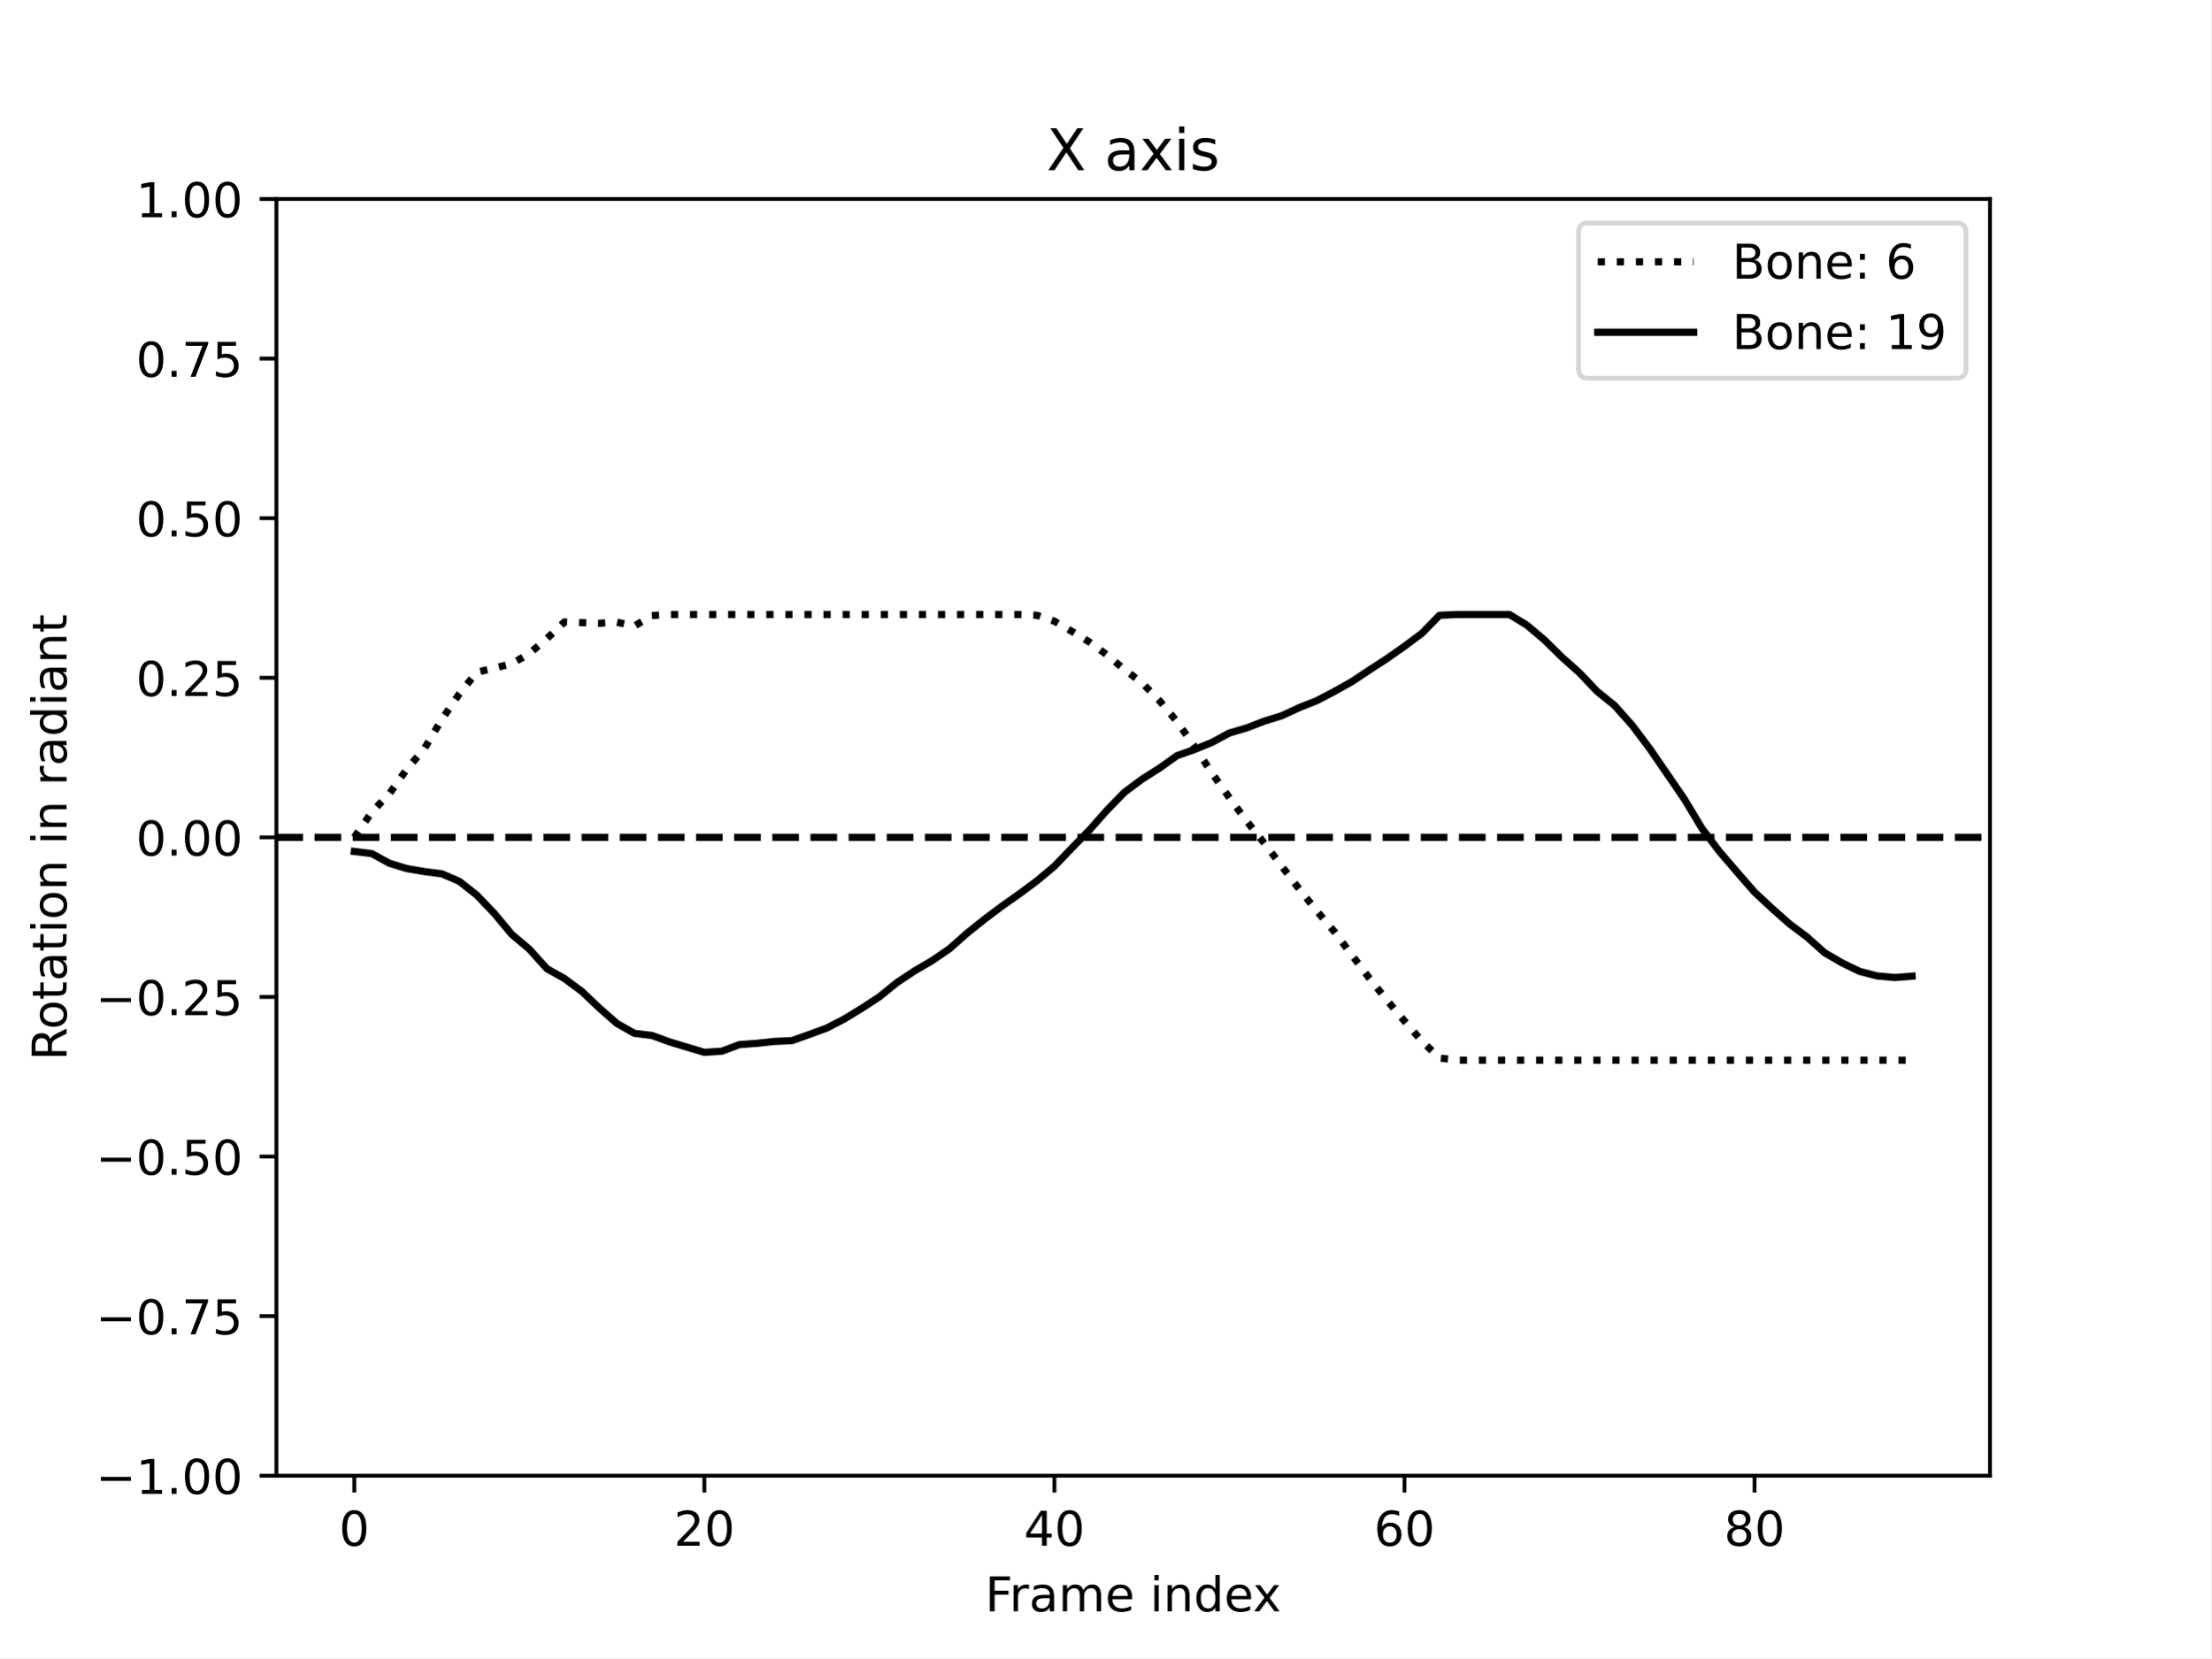
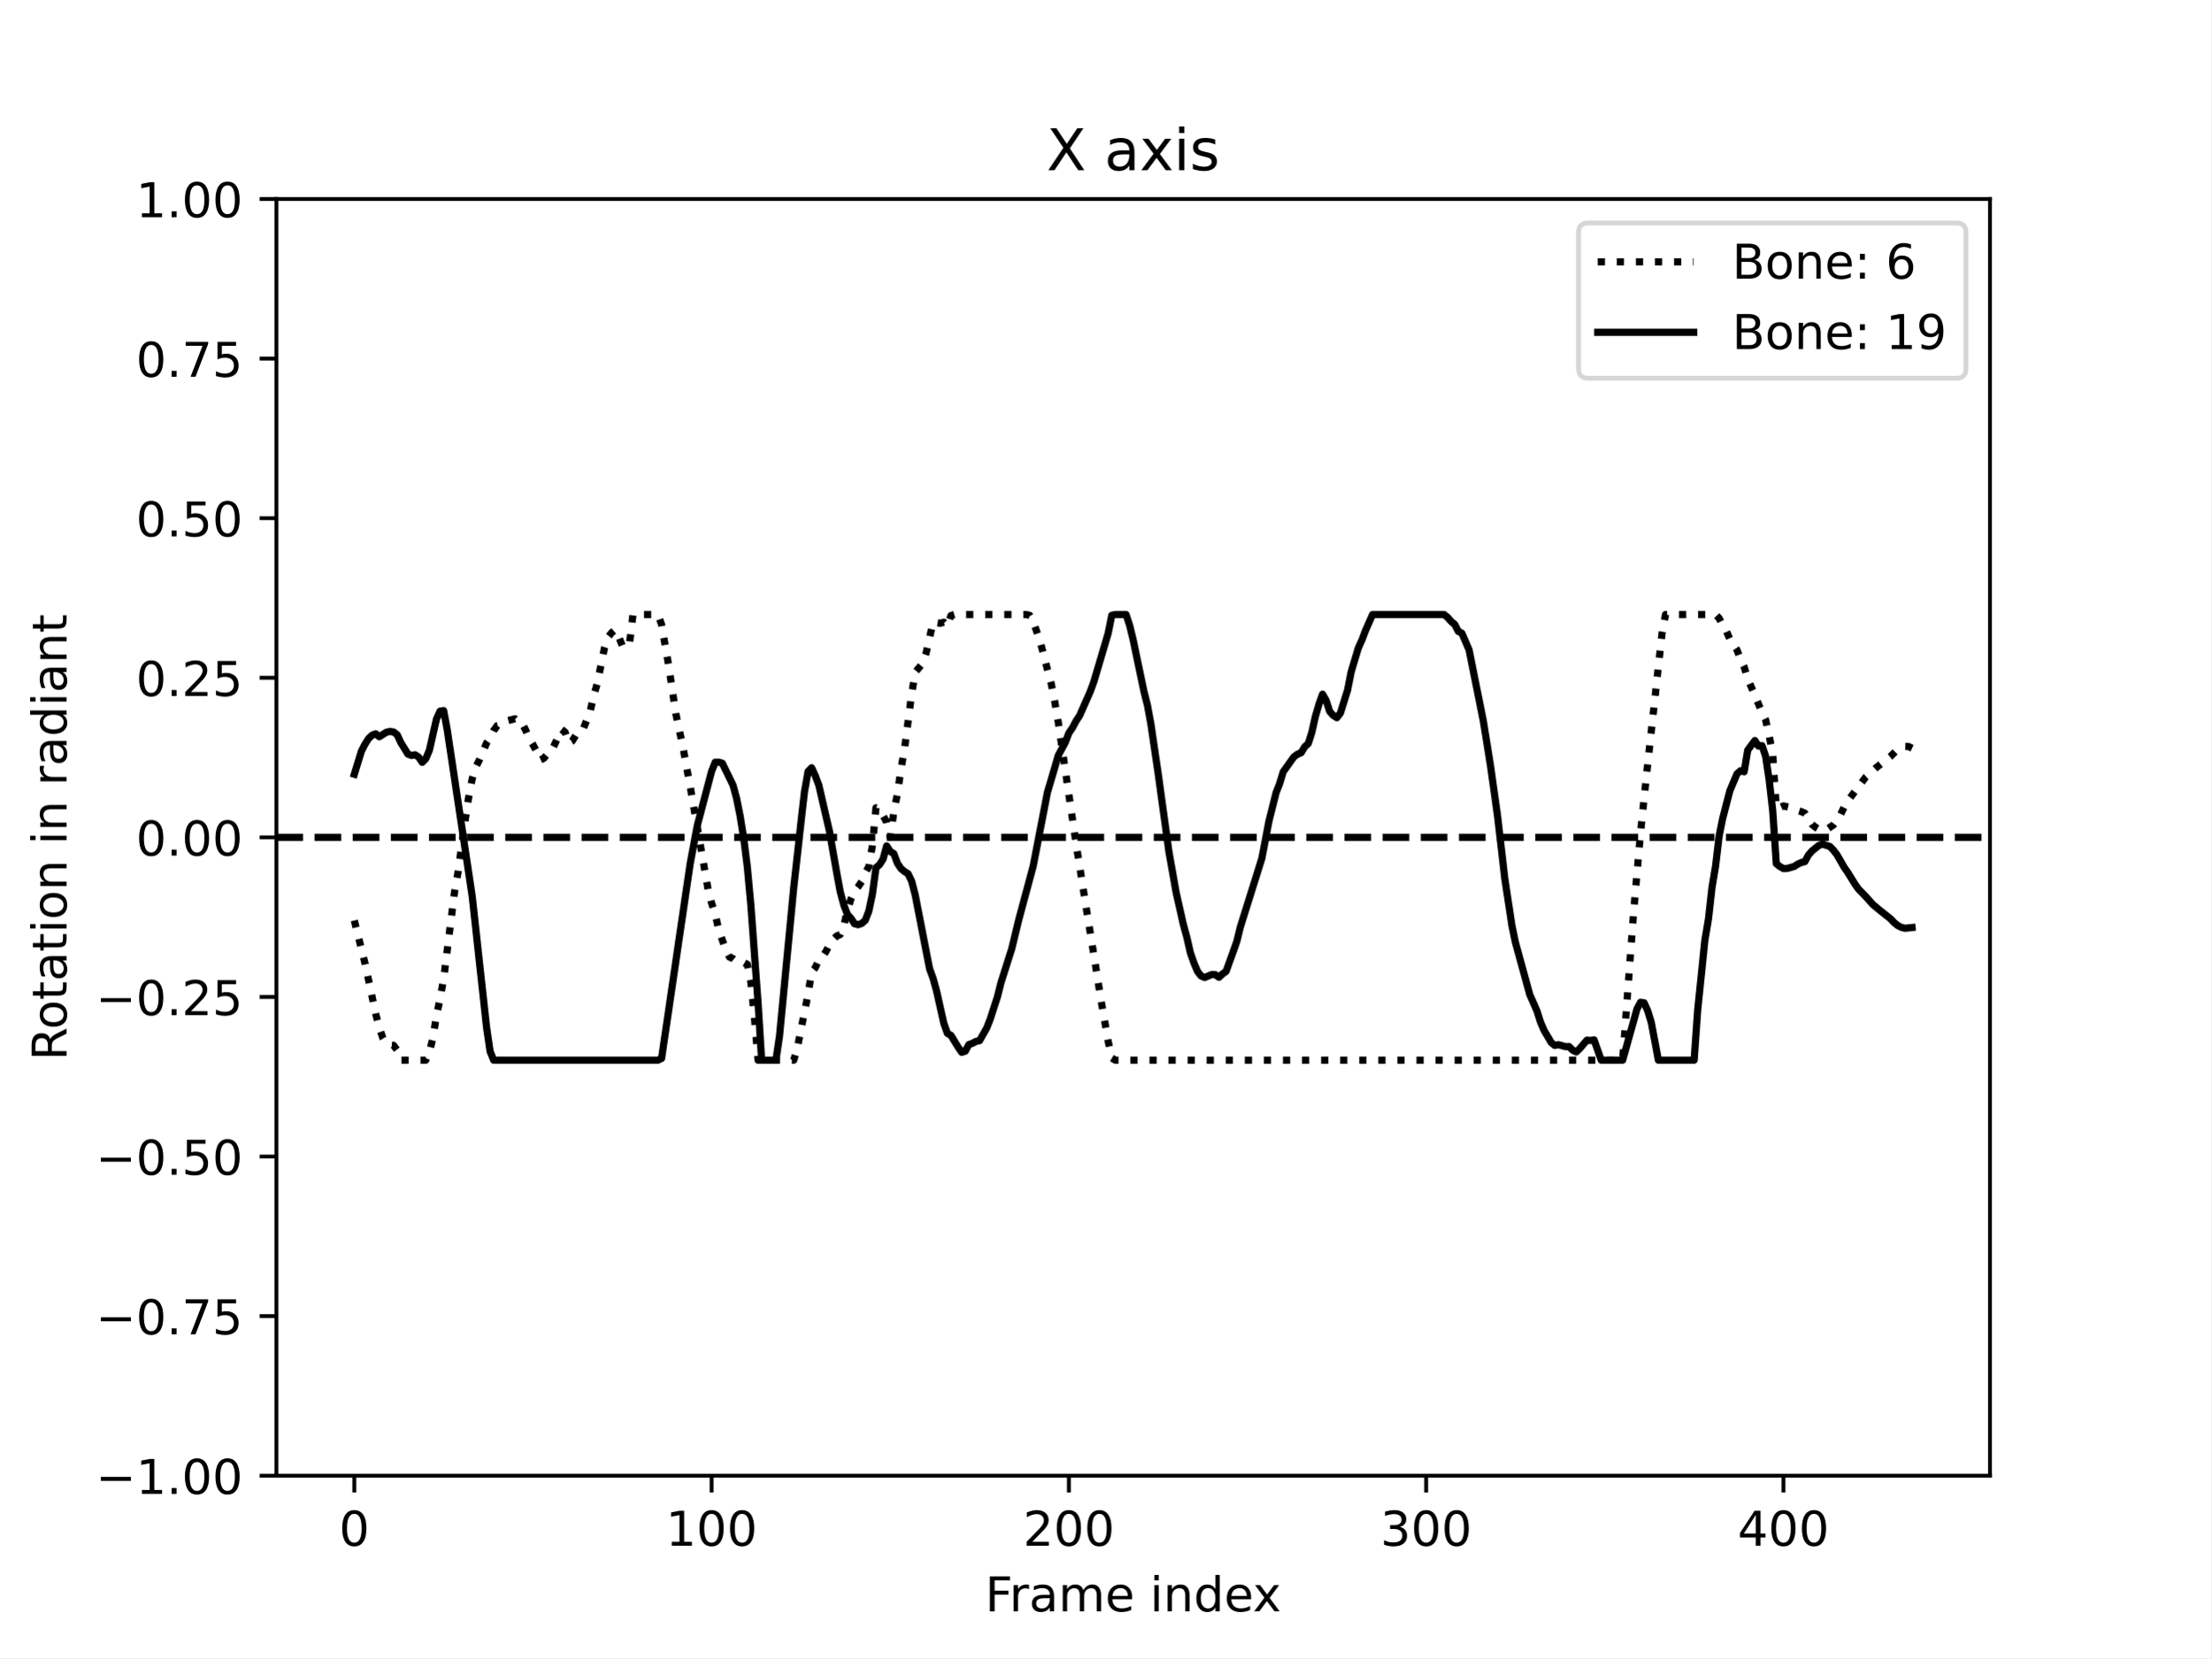
<svg xmlns="http://www.w3.org/2000/svg" xmlns:xlink="http://www.w3.org/1999/xlink" width="460.8pt" height="345.6pt" viewBox="0 0 460.8 345.6" version="1.1">
  <defs>
    <style type="text/css">*{stroke-linejoin: round; stroke-linecap: butt}</style>
  </defs>
  <g id="figure_1">
    <g id="patch_1">
      <path d="M 0 345.6  L 460.8 345.6  L 460.8 0  L 0 0  z " style="fill: #ffffff" />
    </g>
    <g id="axes_1">
      <g id="patch_2">
        <path d="M 57.6 307.584  L 414.72 307.584  L 414.72 41.472  L 57.6 41.472  z " style="fill: #ffffff" />
      </g>
      <g id="matplotlib.axis_1">
        <g id="xtick_1">
          <g id="line2d_1">
            <defs>
-               <path id="m193241b5bf" d="M 0 0  L 0 3.5  " style="stroke: #000000; stroke-width: 0.8" />
-             </defs>
-             <g>
-               <use xlink:href="#m193241b5bf" x="73.833" y="307.584" style="stroke: #000000; stroke-width: 0.8" />
+               <path id="m6e97350ac8" d="M 0 0  L 0 3.5  " style="stroke: #000000; stroke-width: 0.8" />
+             </defs>
+             <g>
+               <use xlink:href="#m6e97350ac8" x="73.833" y="307.584" style="stroke: #000000; stroke-width: 0.8" />
            </g>
          </g>
          <g id="text_1">
            <g transform="translate(70.65148 322.1824) scale(0.1 -0.1)">
              <defs>
                <path id="DejaVuSans-30" d="M 2034 4250  Q 1547 4250 1301 3770  Q 1056 3291 1056 2328  Q 1056 1369 1301 889  Q 1547 409 2034 409  Q 2525 409 2770 889  Q 3016 1369 3016 2328  Q 3016 3291 2770 3770  Q 2525 4250 2034 4250  z M 2034 4750  Q 2819 4750 3233 4129  Q 3647 3509 3647 2328  Q 3647 1150 3233 529  Q 2819 -91 2034 -91  Q 1250 -91 836 529  Q 422 1150 422 2328  Q 422 3509 836 4129  Q 1250 4750 2034 4750  z " transform="scale(0.015625)" />
              </defs>
              <use xlink:href="#DejaVuSans-30" />
            </g>
          </g>
        </g>
        <g id="xtick_2">
          <g id="line2d_2">
            <g>
-               <use xlink:href="#m193241b5bf" x="146.789" y="307.584" style="stroke: #000000; stroke-width: 0.8" />
+               <use xlink:href="#m6e97350ac8" x="148.295" y="307.584" style="stroke: #000000; stroke-width: 0.8" />
            </g>
          </g>
          <g id="text_2">
-             <g transform="translate(140.4263 322.1824) scale(0.1 -0.1)">
+             <g transform="translate(138.751 322.1824) scale(0.1 -0.1)">
+               <defs>
+                 <path id="DejaVuSans-31" d="M 794 531  L 1825 531  L 1825 4091  L 703 3866  L 703 4441  L 1819 4666  L 2450 4666  L 2450 531  L 3481 531  L 3481 0  L 794 0  L 794 531  z " transform="scale(0.015625)" />
+               </defs>
+               <use xlink:href="#DejaVuSans-31" />
+               <use xlink:href="#DejaVuSans-30" x="63.623" />
+               <use xlink:href="#DejaVuSans-30" x="127.246" />
+             </g>
+           </g>
+         </g>
+         <g id="xtick_3">
+           <g id="line2d_3">
+             <g>
+               <use xlink:href="#m6e97350ac8" x="222.757" y="307.584" style="stroke: #000000; stroke-width: 0.8" />
+             </g>
+           </g>
+           <g id="text_3">
+             <g transform="translate(213.2131 322.1824) scale(0.1 -0.1)">
              <defs>
                <path id="DejaVuSans-32" d="M 1228 531  L 3431 531  L 3431 0  L 469 0  L 469 531  Q 828 903 1448 1529  Q 2069 2156 2228 2338  Q 2531 2678 2651 2914  Q 2772 3150 2772 3378  Q 2772 3750 2511 3984  Q 2250 4219 1831 4219  Q 1534 4219 1204 4116  Q 875 4013 500 3803  L 500 4441  Q 881 4594 1212 4672  Q 1544 4750 1819 4750  Q 2544 4750 2975 4387  Q 3406 4025 3406 3419  Q 3406 3131 3298 2873  Q 3191 2616 2906 2266  Q 2828 2175 2409 1742  Q 1991 1309 1228 531  z " transform="scale(0.015625)" />
              </defs>
              <use xlink:href="#DejaVuSans-32" />
              <use xlink:href="#DejaVuSans-30" x="63.623" />
-             </g>
-           </g>
-         </g>
-         <g id="xtick_3">
-           <g id="line2d_3">
-             <g>
-               <use xlink:href="#m193241b5bf" x="219.745" y="307.584" style="stroke: #000000; stroke-width: 0.8" />
-             </g>
-           </g>
-           <g id="text_3">
-             <g transform="translate(213.3824 322.1824) scale(0.1 -0.1)">
+               <use xlink:href="#DejaVuSans-30" x="127.246" />
+             </g>
+           </g>
+         </g>
+         <g id="xtick_4">
+           <g id="line2d_4">
+             <g>
+               <use xlink:href="#m6e97350ac8" x="297.219" y="307.584" style="stroke: #000000; stroke-width: 0.8" />
+             </g>
+           </g>
+           <g id="text_4">
+             <g transform="translate(287.6751 322.1824) scale(0.1 -0.1)">
+               <defs>
+                 <path id="DejaVuSans-33" d="M 2597 2516  Q 3050 2419 3304 2112  Q 3559 1806 3559 1356  Q 3559 666 3084 287  Q 2609 -91 1734 -91  Q 1441 -91 1130 -33  Q 819 25 488 141  L 488 750  Q 750 597 1062 519  Q 1375 441 1716 441  Q 2309 441 2620 675  Q 2931 909 2931 1356  Q 2931 1769 2642 2001  Q 2353 2234 1838 2234  L 1294 2234  L 1294 2753  L 1863 2753  Q 2328 2753 2575 2939  Q 2822 3125 2822 3475  Q 2822 3834 2567 4026  Q 2313 4219 1838 4219  Q 1578 4219 1281 4162  Q 984 4106 628 3988  L 628 4550  Q 988 4650 1302 4700  Q 1616 4750 1894 4750  Q 2613 4750 3031 4423  Q 3450 4097 3450 3541  Q 3450 3153 3228 2886  Q 3006 2619 2597 2516  z " transform="scale(0.015625)" />
+               </defs>
+               <use xlink:href="#DejaVuSans-33" />
+               <use xlink:href="#DejaVuSans-30" x="63.623" />
+               <use xlink:href="#DejaVuSans-30" x="127.246" />
+             </g>
+           </g>
+         </g>
+         <g id="xtick_5">
+           <g id="line2d_5">
+             <g>
+               <use xlink:href="#m6e97350ac8" x="371.681" y="307.584" style="stroke: #000000; stroke-width: 0.8" />
+             </g>
+           </g>
+           <g id="text_5">
+             <g transform="translate(362.1372 322.1824) scale(0.1 -0.1)">
              <defs>
                <path id="DejaVuSans-34" d="M 2419 4116  L 825 1625  L 2419 1625  L 2419 4116  z M 2253 4666  L 3047 4666  L 3047 1625  L 3713 1625  L 3713 1100  L 3047 1100  L 3047 0  L 2419 0  L 2419 1100  L 313 1100  L 313 1709  L 2253 4666  z " transform="scale(0.015625)" />
              </defs>
              <use xlink:href="#DejaVuSans-34" />
              <use xlink:href="#DejaVuSans-30" x="63.623" />
-             </g>
-           </g>
-         </g>
-         <g id="xtick_4">
-           <g id="line2d_4">
-             <g>
-               <use xlink:href="#m193241b5bf" x="292.701" y="307.584" style="stroke: #000000; stroke-width: 0.8" />
-             </g>
-           </g>
-           <g id="text_4">
-             <g transform="translate(286.3385 322.1824) scale(0.1 -0.1)">
-               <defs>
-                 <path id="DejaVuSans-36" d="M 2113 2584  Q 1688 2584 1439 2293  Q 1191 2003 1191 1497  Q 1191 994 1439 701  Q 1688 409 2113 409  Q 2538 409 2786 701  Q 3034 994 3034 1497  Q 3034 2003 2786 2293  Q 2538 2584 2113 2584  z M 3366 4563  L 3366 3988  Q 3128 4100 2886 4159  Q 2644 4219 2406 4219  Q 1781 4219 1451 3797  Q 1122 3375 1075 2522  Q 1259 2794 1537 2939  Q 1816 3084 2150 3084  Q 2853 3084 3261 2657  Q 3669 2231 3669 1497  Q 3669 778 3244 343  Q 2819 -91 2113 -91  Q 1303 -91 875 529  Q 447 1150 447 2328  Q 447 3434 972 4092  Q 1497 4750 2381 4750  Q 2619 4750 2861 4703  Q 3103 4656 3366 4563  z " transform="scale(0.015625)" />
-               </defs>
-               <use xlink:href="#DejaVuSans-36" />
-               <use xlink:href="#DejaVuSans-30" x="63.623" />
-             </g>
-           </g>
-         </g>
-         <g id="xtick_5">
-           <g id="line2d_5">
-             <g>
-               <use xlink:href="#m193241b5bf" x="365.657" y="307.584" style="stroke: #000000; stroke-width: 0.8" />
-             </g>
-           </g>
-           <g id="text_5">
-             <g transform="translate(359.2945 322.1824) scale(0.1 -0.1)">
-               <defs>
-                 <path id="DejaVuSans-38" d="M 2034 2216  Q 1584 2216 1326 1975  Q 1069 1734 1069 1313  Q 1069 891 1326 650  Q 1584 409 2034 409  Q 2484 409 2743 651  Q 3003 894 3003 1313  Q 3003 1734 2745 1975  Q 2488 2216 2034 2216  z M 1403 2484  Q 997 2584 770 2862  Q 544 3141 544 3541  Q 544 4100 942 4425  Q 1341 4750 2034 4750  Q 2731 4750 3128 4425  Q 3525 4100 3525 3541  Q 3525 3141 3298 2862  Q 3072 2584 2669 2484  Q 3125 2378 3379 2068  Q 3634 1759 3634 1313  Q 3634 634 3220 271  Q 2806 -91 2034 -91  Q 1263 -91 848 271  Q 434 634 434 1313  Q 434 1759 690 2068  Q 947 2378 1403 2484  z M 1172 3481  Q 1172 3119 1398 2916  Q 1625 2713 2034 2713  Q 2441 2713 2670 2916  Q 2900 3119 2900 3481  Q 2900 3844 2670 4047  Q 2441 4250 2034 4250  Q 1625 4250 1398 4047  Q 1172 3844 1172 3481  z " transform="scale(0.015625)" />
-               </defs>
-               <use xlink:href="#DejaVuSans-38" />
-               <use xlink:href="#DejaVuSans-30" x="63.623" />
+               <use xlink:href="#DejaVuSans-30" x="127.246" />
            </g>
          </g>
        </g>
        <g id="text_6">
          <g transform="translate(205.3108 335.8606) scale(0.1 -0.1)">
            <defs>
              <path id="DejaVuSans-46" d="M 628 4666  L 3309 4666  L 3309 4134  L 1259 4134  L 1259 2759  L 3109 2759  L 3109 2228  L 1259 2228  L 1259 0  L 628 0  L 628 4666  z " transform="scale(0.015625)" />
              <path id="DejaVuSans-72" d="M 2631 2963  Q 2534 3019 2420 3045  Q 2306 3072 2169 3072  Q 1681 3072 1420 2755  Q 1159 2438 1159 1844  L 1159 0  L 581 0  L 581 3500  L 1159 3500  L 1159 2956  Q 1341 3275 1631 3429  Q 1922 3584 2338 3584  Q 2397 3584 2469 3576  Q 2541 3569 2628 3553  L 2631 2963  z " transform="scale(0.015625)" />
              <path id="DejaVuSans-61" d="M 2194 1759  Q 1497 1759 1228 1600  Q 959 1441 959 1056  Q 959 750 1161 570  Q 1363 391 1709 391  Q 2188 391 2477 730  Q 2766 1069 2766 1631  L 2766 1759  L 2194 1759  z M 3341 1997  L 3341 0  L 2766 0  L 2766 531  Q 2569 213 2275 61  Q 1981 -91 1556 -91  Q 1019 -91 701 211  Q 384 513 384 1019  Q 384 1609 779 1909  Q 1175 2209 1959 2209  L 2766 2209  L 2766 2266  Q 2766 2663 2505 2880  Q 2244 3097 1772 3097  Q 1472 3097 1187 3025  Q 903 2953 641 2809  L 641 3341  Q 956 3463 1253 3523  Q 1550 3584 1831 3584  Q 2591 3584 2966 3190  Q 3341 2797 3341 1997  z " transform="scale(0.015625)" />
              <path id="DejaVuSans-6d" d="M 3328 2828  Q 3544 3216 3844 3400  Q 4144 3584 4550 3584  Q 5097 3584 5394 3201  Q 5691 2819 5691 2113  L 5691 0  L 5113 0  L 5113 2094  Q 5113 2597 4934 2840  Q 4756 3084 4391 3084  Q 3944 3084 3684 2787  Q 3425 2491 3425 1978  L 3425 0  L 2847 0  L 2847 2094  Q 2847 2600 2669 2842  Q 2491 3084 2119 3084  Q 1678 3084 1418 2786  Q 1159 2488 1159 1978  L 1159 0  L 581 0  L 581 3500  L 1159 3500  L 1159 2956  Q 1356 3278 1631 3431  Q 1906 3584 2284 3584  Q 2666 3584 2933 3390  Q 3200 3197 3328 2828  z " transform="scale(0.015625)" />
              <path id="DejaVuSans-65" d="M 3597 1894  L 3597 1613  L 953 1613  Q 991 1019 1311 708  Q 1631 397 2203 397  Q 2534 397 2845 478  Q 3156 559 3463 722  L 3463 178  Q 3153 47 2828 -22  Q 2503 -91 2169 -91  Q 1331 -91 842 396  Q 353 884 353 1716  Q 353 2575 817 3079  Q 1281 3584 2069 3584  Q 2775 3584 3186 3129  Q 3597 2675 3597 1894  z M 3022 2063  Q 3016 2534 2758 2815  Q 2500 3097 2075 3097  Q 1594 3097 1305 2825  Q 1016 2553 972 2059  L 3022 2063  z " transform="scale(0.015625)" />
              <path id="DejaVuSans-20" transform="scale(0.015625)" />
              <path id="DejaVuSans-69" d="M 603 3500  L 1178 3500  L 1178 0  L 603 0  L 603 3500  z M 603 4863  L 1178 4863  L 1178 4134  L 603 4134  L 603 4863  z " transform="scale(0.015625)" />
              <path id="DejaVuSans-6e" d="M 3513 2113  L 3513 0  L 2938 0  L 2938 2094  Q 2938 2591 2744 2837  Q 2550 3084 2163 3084  Q 1697 3084 1428 2787  Q 1159 2491 1159 1978  L 1159 0  L 581 0  L 581 3500  L 1159 3500  L 1159 2956  Q 1366 3272 1645 3428  Q 1925 3584 2291 3584  Q 2894 3584 3203 3211  Q 3513 2838 3513 2113  z " transform="scale(0.015625)" />
              <path id="DejaVuSans-64" d="M 2906 2969  L 2906 4863  L 3481 4863  L 3481 0  L 2906 0  L 2906 525  Q 2725 213 2448 61  Q 2172 -91 1784 -91  Q 1150 -91 751 415  Q 353 922 353 1747  Q 353 2572 751 3078  Q 1150 3584 1784 3584  Q 2172 3584 2448 3432  Q 2725 3281 2906 2969  z M 947 1747  Q 947 1113 1208 752  Q 1469 391 1925 391  Q 2381 391 2643 752  Q 2906 1113 2906 1747  Q 2906 2381 2643 2742  Q 2381 3103 1925 3103  Q 1469 3103 1208 2742  Q 947 2381 947 1747  z " transform="scale(0.015625)" />
              <path id="DejaVuSans-78" d="M 3513 3500  L 2247 1797  L 3578 0  L 2900 0  L 1881 1375  L 863 0  L 184 0  L 1544 1831  L 300 3500  L 978 3500  L 1906 2253  L 2834 3500  L 3513 3500  z " transform="scale(0.015625)" />
            </defs>
            <use xlink:href="#DejaVuSans-46" />
            <use xlink:href="#DejaVuSans-72" x="50.27" />
            <use xlink:href="#DejaVuSans-61" x="91.383" />
            <use xlink:href="#DejaVuSans-6d" x="152.662" />
            <use xlink:href="#DejaVuSans-65" x="250.074" />
            <use xlink:href="#DejaVuSans-20" x="311.598" />
            <use xlink:href="#DejaVuSans-69" x="343.385" />
            <use xlink:href="#DejaVuSans-6e" x="371.168" />
            <use xlink:href="#DejaVuSans-64" x="434.547" />
            <use xlink:href="#DejaVuSans-65" x="498.023" />
            <use xlink:href="#DejaVuSans-78" x="557.797" />
          </g>
        </g>
      </g>
      <g id="matplotlib.axis_2">
        <g id="ytick_1">
          <g id="line2d_6">
            <defs>
-               <path id="m44abcd83af" d="M 0 0  L -3.5 0  " style="stroke: #000000; stroke-width: 0.8" />
-             </defs>
-             <g>
-               <use xlink:href="#m44abcd83af" x="57.6" y="307.584" style="stroke: #000000; stroke-width: 0.8" />
+               <path id="m1098e3c4b6" d="M 0 0  L -3.5 0  " style="stroke: #000000; stroke-width: 0.8" />
+             </defs>
+             <g>
+               <use xlink:href="#m1098e3c4b6" x="57.6" y="307.584" style="stroke: #000000; stroke-width: 0.8" />
            </g>
          </g>
          <g id="text_7">
            <g transform="translate(19.95469 311.3832) scale(0.1 -0.1)">
              <defs>
                <path id="DejaVuSans-2212" d="M 678 2272  L 4684 2272  L 4684 1741  L 678 1741  L 678 2272  z " transform="scale(0.015625)" />
-                 <path id="DejaVuSans-31" d="M 794 531  L 1825 531  L 1825 4091  L 703 3866  L 703 4441  L 1819 4666  L 2450 4666  L 2450 531  L 3481 531  L 3481 0  L 794 0  L 794 531  z " transform="scale(0.015625)" />
                <path id="DejaVuSans-2e" d="M 684 794  L 1344 794  L 1344 0  L 684 0  L 684 794  z " transform="scale(0.015625)" />
              </defs>
              <use xlink:href="#DejaVuSans-2212" />
              <use xlink:href="#DejaVuSans-31" x="83.789" />
              <use xlink:href="#DejaVuSans-2e" x="147.412" />
              <use xlink:href="#DejaVuSans-30" x="179.199" />
              <use xlink:href="#DejaVuSans-30" x="242.822" />
            </g>
          </g>
        </g>
        <g id="ytick_2">
          <g id="line2d_7">
            <g>
-               <use xlink:href="#m44abcd83af" x="57.6" y="274.32" style="stroke: #000000; stroke-width: 0.8" />
+               <use xlink:href="#m1098e3c4b6" x="57.6" y="274.32" style="stroke: #000000; stroke-width: 0.8" />
            </g>
          </g>
          <g id="text_8">
            <g transform="translate(19.95469 278.1192) scale(0.1 -0.1)">
              <defs>
                <path id="DejaVuSans-37" d="M 525 4666  L 3525 4666  L 3525 4397  L 1831 0  L 1172 0  L 2766 4134  L 525 4134  L 525 4666  z " transform="scale(0.015625)" />
                <path id="DejaVuSans-35" d="M 691 4666  L 3169 4666  L 3169 4134  L 1269 4134  L 1269 2991  Q 1406 3038 1543 3061  Q 1681 3084 1819 3084  Q 2600 3084 3056 2656  Q 3513 2228 3513 1497  Q 3513 744 3044 326  Q 2575 -91 1722 -91  Q 1428 -91 1123 -41  Q 819 9 494 109  L 494 744  Q 775 591 1075 516  Q 1375 441 1709 441  Q 2250 441 2565 725  Q 2881 1009 2881 1497  Q 2881 1984 2565 2268  Q 2250 2553 1709 2553  Q 1456 2553 1204 2497  Q 953 2441 691 2322  L 691 4666  z " transform="scale(0.015625)" />
              </defs>
              <use xlink:href="#DejaVuSans-2212" />
              <use xlink:href="#DejaVuSans-30" x="83.789" />
              <use xlink:href="#DejaVuSans-2e" x="147.412" />
              <use xlink:href="#DejaVuSans-37" x="179.199" />
              <use xlink:href="#DejaVuSans-35" x="242.822" />
            </g>
          </g>
        </g>
        <g id="ytick_3">
          <g id="line2d_8">
            <g>
-               <use xlink:href="#m44abcd83af" x="57.6" y="241.056" style="stroke: #000000; stroke-width: 0.8" />
+               <use xlink:href="#m1098e3c4b6" x="57.6" y="241.056" style="stroke: #000000; stroke-width: 0.8" />
            </g>
          </g>
          <g id="text_9">
            <g transform="translate(19.95469 244.8552) scale(0.1 -0.1)">
              <use xlink:href="#DejaVuSans-2212" />
              <use xlink:href="#DejaVuSans-30" x="83.789" />
              <use xlink:href="#DejaVuSans-2e" x="147.412" />
              <use xlink:href="#DejaVuSans-35" x="179.199" />
              <use xlink:href="#DejaVuSans-30" x="242.822" />
            </g>
          </g>
        </g>
        <g id="ytick_4">
          <g id="line2d_9">
            <g>
-               <use xlink:href="#m44abcd83af" x="57.6" y="207.792" style="stroke: #000000; stroke-width: 0.8" />
+               <use xlink:href="#m1098e3c4b6" x="57.6" y="207.792" style="stroke: #000000; stroke-width: 0.8" />
            </g>
          </g>
          <g id="text_10">
            <g transform="translate(19.95469 211.5912) scale(0.1 -0.1)">
              <use xlink:href="#DejaVuSans-2212" />
              <use xlink:href="#DejaVuSans-30" x="83.789" />
              <use xlink:href="#DejaVuSans-2e" x="147.412" />
              <use xlink:href="#DejaVuSans-32" x="179.199" />
              <use xlink:href="#DejaVuSans-35" x="242.822" />
            </g>
          </g>
        </g>
        <g id="ytick_5">
          <g id="line2d_10">
            <g>
-               <use xlink:href="#m44abcd83af" x="57.6" y="174.528" style="stroke: #000000; stroke-width: 0.8" />
+               <use xlink:href="#m1098e3c4b6" x="57.6" y="174.528" style="stroke: #000000; stroke-width: 0.8" />
            </g>
          </g>
          <g id="text_11">
            <g transform="translate(28.33438 178.3272) scale(0.1 -0.1)">
              <use xlink:href="#DejaVuSans-30" />
              <use xlink:href="#DejaVuSans-2e" x="63.623" />
              <use xlink:href="#DejaVuSans-30" x="95.41" />
              <use xlink:href="#DejaVuSans-30" x="159.033" />
            </g>
          </g>
        </g>
        <g id="ytick_6">
          <g id="line2d_11">
            <g>
-               <use xlink:href="#m44abcd83af" x="57.6" y="141.264" style="stroke: #000000; stroke-width: 0.8" />
+               <use xlink:href="#m1098e3c4b6" x="57.6" y="141.264" style="stroke: #000000; stroke-width: 0.8" />
            </g>
          </g>
          <g id="text_12">
            <g transform="translate(28.33438 145.0632) scale(0.1 -0.1)">
              <use xlink:href="#DejaVuSans-30" />
              <use xlink:href="#DejaVuSans-2e" x="63.623" />
              <use xlink:href="#DejaVuSans-32" x="95.41" />
              <use xlink:href="#DejaVuSans-35" x="159.033" />
            </g>
          </g>
        </g>
        <g id="ytick_7">
          <g id="line2d_12">
            <g>
-               <use xlink:href="#m44abcd83af" x="57.6" y="108" style="stroke: #000000; stroke-width: 0.8" />
+               <use xlink:href="#m1098e3c4b6" x="57.6" y="108" style="stroke: #000000; stroke-width: 0.8" />
            </g>
          </g>
          <g id="text_13">
            <g transform="translate(28.33438 111.7992) scale(0.1 -0.1)">
              <use xlink:href="#DejaVuSans-30" />
              <use xlink:href="#DejaVuSans-2e" x="63.623" />
              <use xlink:href="#DejaVuSans-35" x="95.41" />
              <use xlink:href="#DejaVuSans-30" x="159.033" />
            </g>
          </g>
        </g>
        <g id="ytick_8">
          <g id="line2d_13">
            <g>
-               <use xlink:href="#m44abcd83af" x="57.6" y="74.736" style="stroke: #000000; stroke-width: 0.8" />
+               <use xlink:href="#m1098e3c4b6" x="57.6" y="74.736" style="stroke: #000000; stroke-width: 0.8" />
            </g>
          </g>
          <g id="text_14">
            <g transform="translate(28.33438 78.53522) scale(0.1 -0.1)">
              <use xlink:href="#DejaVuSans-30" />
              <use xlink:href="#DejaVuSans-2e" x="63.623" />
              <use xlink:href="#DejaVuSans-37" x="95.41" />
              <use xlink:href="#DejaVuSans-35" x="159.033" />
            </g>
          </g>
        </g>
        <g id="ytick_9">
          <g id="line2d_14">
            <g>
-               <use xlink:href="#m44abcd83af" x="57.6" y="41.472" style="stroke: #000000; stroke-width: 0.8" />
+               <use xlink:href="#m1098e3c4b6" x="57.6" y="41.472" style="stroke: #000000; stroke-width: 0.8" />
            </g>
          </g>
          <g id="text_15">
            <g transform="translate(28.33438 45.27122) scale(0.1 -0.1)">
              <use xlink:href="#DejaVuSans-31" />
              <use xlink:href="#DejaVuSans-2e" x="63.623" />
              <use xlink:href="#DejaVuSans-30" x="95.41" />
              <use xlink:href="#DejaVuSans-30" x="159.033" />
            </g>
          </g>
        </g>
        <g id="text_16">
          <g transform="translate(13.875 221.0499) rotate(-90) scale(0.1 -0.1)">
            <defs>
              <path id="DejaVuSans-52" d="M 2841 2188  Q 3044 2119 3236 1894  Q 3428 1669 3622 1275  L 4263 0  L 3584 0  L 2988 1197  Q 2756 1666 2539 1819  Q 2322 1972 1947 1972  L 1259 1972  L 1259 0  L 628 0  L 628 4666  L 2053 4666  Q 2853 4666 3247 4331  Q 3641 3997 3641 3322  Q 3641 2881 3436 2590  Q 3231 2300 2841 2188  z M 1259 4147  L 1259 2491  L 2053 2491  Q 2509 2491 2742 2702  Q 2975 2913 2975 3322  Q 2975 3731 2742 3939  Q 2509 4147 2053 4147  L 1259 4147  z " transform="scale(0.015625)" />
              <path id="DejaVuSans-6f" d="M 1959 3097  Q 1497 3097 1228 2736  Q 959 2375 959 1747  Q 959 1119 1226 758  Q 1494 397 1959 397  Q 2419 397 2687 759  Q 2956 1122 2956 1747  Q 2956 2369 2687 2733  Q 2419 3097 1959 3097  z M 1959 3584  Q 2709 3584 3137 3096  Q 3566 2609 3566 1747  Q 3566 888 3137 398  Q 2709 -91 1959 -91  Q 1206 -91 779 398  Q 353 888 353 1747  Q 353 2609 779 3096  Q 1206 3584 1959 3584  z " transform="scale(0.015625)" />
              <path id="DejaVuSans-74" d="M 1172 4494  L 1172 3500  L 2356 3500  L 2356 3053  L 1172 3053  L 1172 1153  Q 1172 725 1289 603  Q 1406 481 1766 481  L 2356 481  L 2356 0  L 1766 0  Q 1100 0 847 248  Q 594 497 594 1153  L 594 3053  L 172 3053  L 172 3500  L 594 3500  L 594 4494  L 1172 4494  z " transform="scale(0.015625)" />
            </defs>
            <use xlink:href="#DejaVuSans-52" />
            <use xlink:href="#DejaVuSans-6f" x="64.982" />
            <use xlink:href="#DejaVuSans-74" x="126.164" />
            <use xlink:href="#DejaVuSans-61" x="165.373" />
            <use xlink:href="#DejaVuSans-74" x="226.652" />
            <use xlink:href="#DejaVuSans-69" x="265.861" />
            <use xlink:href="#DejaVuSans-6f" x="293.645" />
            <use xlink:href="#DejaVuSans-6e" x="354.826" />
            <use xlink:href="#DejaVuSans-20" x="418.205" />
            <use xlink:href="#DejaVuSans-69" x="449.992" />
            <use xlink:href="#DejaVuSans-6e" x="477.775" />
            <use xlink:href="#DejaVuSans-20" x="541.154" />
            <use xlink:href="#DejaVuSans-72" x="572.941" />
            <use xlink:href="#DejaVuSans-61" x="614.055" />
            <use xlink:href="#DejaVuSans-64" x="675.334" />
            <use xlink:href="#DejaVuSans-69" x="738.811" />
            <use xlink:href="#DejaVuSans-61" x="766.594" />
            <use xlink:href="#DejaVuSans-6e" x="827.873" />
            <use xlink:href="#DejaVuSans-74" x="891.252" />
          </g>
        </g>
      </g>
      <g id="line2d_15">
-         <path d="M 73.833 174.528  L 77.481 169.242  L 81.128 165.458  L 84.776 160.31  L 88.424 156.065  L 92.072 149.946  L 95.72 144.608  L 99.367 140.097  L 103.015 139.246  L 106.663 138.333  L 110.311 136.217  L 113.959 133.107  L 117.606 129.647  L 121.254 129.781  L 124.902 129.901  L 128.55 129.678  L 132.198 130.492  L 135.845 128.297  L 139.493 128.083  L 143.141 128.083  L 146.789 128.083  L 150.437 128.083  L 154.084 128.083  L 157.732 128.083  L 161.38 128.083  L 165.028 128.083  L 168.676 128.083  L 172.323 128.083  L 175.971 128.083  L 179.619 128.083  L 183.267 128.083  L 186.915 128.083  L 190.562 128.083  L 194.21 128.083  L 197.858 128.083  L 201.506 128.083  L 205.154 128.083  L 208.801 128.083  L 212.449 128.083  L 216.097 128.243  L 219.745 129.481  L 223.393 131.603  L 227.04 133.819  L 230.688 136.501  L 234.336 139.549  L 237.984 142.301  L 241.632 146.038  L 245.28 150.395  L 248.927 155.565  L 252.575 161.135  L 256.223 166.288  L 259.871 171.223  L 263.519 175.786  L 267.166 180.595  L 270.814 185.377  L 274.462 189.907  L 278.11 194.22  L 281.758 199.095  L 285.405 203.919  L 289.053 208.485  L 292.701 212.826  L 296.349 217.024  L 299.997 220.523  L 303.644 220.973  L 307.292 220.973  L 310.94 220.973  L 314.588 220.973  L 318.236 220.973  L 321.883 220.973  L 325.531 220.973  L 329.179 220.973  L 332.827 220.973  L 336.475 220.973  L 340.122 220.973  L 343.77 220.973  L 347.418 220.973  L 351.066 220.973  L 354.714 220.973  L 358.361 220.973  L 362.009 220.973  L 365.657 220.973  L 369.305 220.973  L 372.953 220.973  L 376.6 220.973  L 380.248 220.973  L 383.896 220.973  L 387.544 220.973  L 391.192 220.973  L 394.839 220.973  L 398.487 220.973  " clip-path="url(#p75d8025563)" style="fill: none; stroke-dasharray: 1.5,2.475; stroke-dashoffset: 0; stroke: #000000; stroke-width: 1.5" />
+         <path d="M 73.833 191.857  L 76.067 200.805  L 77.556 207.822  L 78.3 211.354  L 79.045 214.191  L 79.79 216.383  L 80.534 217.597  L 81.279 217.826  L 82.024 217.889  L 82.768 218.898  L 83.513 220.973  L 88.725 220.973  L 89.47 219.299  L 90.214 216.346  L 90.959 211.657  L 91.704 208.174  L 92.448 204.039  L 94.682 186.172  L 95.427 181.913  L 96.916 171.062  L 97.661 166.177  L 98.405 162.321  L 99.15 159.873  L 99.894 158.391  L 101.384 154.893  L 102.128 153.828  L 102.873 152.286  L 103.618 151.238  L 104.362 151.04  L 105.851 150.185  L 107.341 149.816  L 108.085 150.607  L 108.83 150.807  L 109.575 152.251  L 110.319 154.024  L 111.064 155.204  L 111.808 156.635  L 112.553 158.412  L 113.298 158.072  L 114.042 157.214  L 114.787 156.742  L 115.531 155.263  L 117.021 152.018  L 117.765 152.611  L 118.51 154.864  L 119.255 154.45  L 119.999 153.232  L 120.744 152.35  L 121.488 152.068  L 122.978 148.292  L 123.722 145.028  L 124.467 142.446  L 125.956 135.09  L 126.701 132.799  L 127.445 131.891  L 128.19 131.236  L 128.935 132.675  L 129.679 134.607  L 130.424 134.923  L 131.169 134.25  L 131.913 128.083  L 137.125 128.083  L 137.87 130.198  L 139.359 138.807  L 140.849 148.802  L 142.338 155.821  L 143.827 163.933  L 147.55 185.325  L 148.295 188.255  L 149.039 190.453  L 149.784 193.8  L 151.273 198.073  L 152.018 199.479  L 152.763 199.81  L 153.507 200.416  L 154.252 200.349  L 154.996 200.59  L 155.741 201.014  L 156.486 204.8  L 157.23 212.161  L 157.975 220.973  L 165.421 220.973  L 166.166 218.369  L 168.4 207.207  L 169.144 202.592  L 169.889 201.717  L 170.633 200.087  L 171.378 199.474  L 172.123 198.328  L 172.867 196.842  L 173.612 195.864  L 174.356 195.108  L 175.101 194.784  L 175.846 192.984  L 176.59 189.778  L 177.335 187.367  L 178.08 185.736  L 178.824 184.839  L 179.569 183.747  L 180.313 181.979  L 181.058 180.629  L 181.803 176.25  L 182.547 168.37  L 183.292 168.612  L 184.781 171.366  L 185.526 174.528  L 186.27 169.242  L 187.015 165.458  L 187.76 160.31  L 188.504 156.065  L 189.994 144.608  L 190.738 140.097  L 192.227 138.333  L 192.972 136.217  L 194.461 129.647  L 195.95 129.901  L 196.695 129.678  L 197.44 130.492  L 198.184 128.297  L 198.929 128.083  L 213.821 128.083  L 214.566 128.243  L 215.311 129.481  L 216.8 133.819  L 218.289 139.549  L 219.034 142.301  L 219.778 146.038  L 220.523 150.395  L 224.246 175.786  L 226.48 189.907  L 227.969 199.095  L 229.458 208.485  L 230.948 217.024  L 231.692 220.523  L 232.437 220.973  L 338.173 220.973  L 340.407 190.729  L 341.896 173.55  L 343.385 159.265  L 346.364 132.123  L 347.108 128.083  L 357.533 128.083  L 358.278 128.863  L 359.022 130.357  L 359.767 131.485  L 360.512 133.209  L 362.001 135.468  L 362.745 137.419  L 363.49 138.996  L 364.235 141.446  L 367.213 148.462  L 367.958 149.999  L 368.702 153.296  L 369.447 157.308  L 370.192 168.418  L 370.936 168.308  L 371.681 167.98  L 373.17 168.328  L 373.915 168.706  L 375.404 169.171  L 376.149 169.49  L 377.638 171.838  L 378.383 172.452  L 379.127 172.869  L 379.872 173.08  L 380.616 172.926  L 382.106 171.937  L 382.85 170.946  L 383.595 169.742  L 384.339 168.203  L 385.084 166.946  L 387.318 163.971  L 388.807 161.993  L 391.041 159.976  L 394.02 157.628  L 395.509 156.153  L 396.253 155.754  L 396.998 155.575  L 397.743 155.601  L 398.487 155.951  L 398.487 155.951  " clip-path="url(#pcdd634e045)" style="fill: none; stroke-dasharray: 1.5,2.475; stroke-dashoffset: 0; stroke: #000000; stroke-width: 1.5" />
      </g>
      <g id="line2d_16">
-         <path d="M 73.833 177.469  L 77.481 177.917  L 81.128 179.92  L 84.776 181.042  L 88.424 181.661  L 92.072 182.123  L 95.72 183.698  L 99.367 186.575  L 103.015 190.391  L 106.663 194.77  L 110.311 197.835  L 113.959 201.9  L 117.606 203.939  L 121.254 206.646  L 124.902 210.106  L 128.55 213.315  L 132.198 215.383  L 135.845 215.815  L 139.493 217.148  L 143.141 218.259  L 146.789 219.34  L 150.437 219.11  L 154.084 217.727  L 157.732 217.464  L 161.38 217.065  L 165.028 216.904  L 168.676 215.613  L 172.323 214.269  L 175.971 212.376  L 179.619 210.153  L 183.267 207.764  L 186.915 204.807  L 190.562 202.384  L 194.21 200.252  L 197.858 197.764  L 201.506 194.532  L 205.154 191.617  L 208.801 188.877  L 212.449 186.307  L 216.097 183.593  L 219.745 180.551  L 223.393 176.739  L 227.04 173.01  L 230.688 168.888  L 234.336 165.14  L 237.984 162.419  L 241.632 160.108  L 245.28 157.507  L 248.927 156.227  L 252.575 154.732  L 256.223 152.776  L 259.871 151.7  L 263.519 150.293  L 267.166 149.163  L 270.814 147.47  L 274.462 146.022  L 278.11 144.108  L 281.758 142.06  L 285.405 139.636  L 289.053 137.262  L 292.701 134.706  L 296.349 131.988  L 299.997 128.247  L 303.644 128.083  L 307.292 128.083  L 310.94 128.083  L 314.588 128.083  L 318.236 130.32  L 321.883 133.404  L 325.531 136.991  L 329.179 140.237  L 332.827 144.09  L 336.475 147.034  L 340.122 151.127  L 343.77 155.971  L 347.418 161.281  L 351.066 166.613  L 354.714 172.687  L 358.361 177.513  L 362.009 181.763  L 365.657 185.948  L 369.305 189.356  L 372.953 192.579  L 376.6 195.312  L 380.248 198.575  L 383.896 200.7  L 387.544 202.467  L 391.192 203.415  L 394.839 203.746  L 398.487 203.466  " clip-path="url(#p75d8025563)" style="fill: none; stroke: #000000; stroke-width: 1.5; stroke-linecap: square" />
+         <path d="M 73.833 161.367  L 75.322 156.539  L 76.067 155.099  L 76.811 153.927  L 77.556 153.227  L 78.3 152.947  L 79.045 153.551  L 80.534 152.613  L 81.279 152.458  L 82.024 152.569  L 82.768 153.141  L 83.513 154.756  L 85.002 157.17  L 85.747 157.463  L 86.491 157.32  L 87.236 157.796  L 87.981 158.895  L 88.725 158.144  L 89.47 156.38  L 90.959 149.853  L 91.704 148.227  L 92.448 148.106  L 93.193 152.097  L 98.405 186.844  L 101.384 214.02  L 102.128 219.129  L 102.873 220.973  L 137.125 220.973  L 137.87 220.609  L 143.827 180.022  L 145.316 172.043  L 148.295 160.76  L 149.039 158.876  L 149.784 158.854  L 150.529 159.081  L 152.763 163.665  L 153.507 166.441  L 154.252 170.138  L 154.996 174.808  L 155.741 180.694  L 156.486 188.788  L 157.975 208.991  L 158.719 220.973  L 161.698 220.973  L 162.443 215.996  L 165.421 184.917  L 166.91 171.512  L 167.655 164.997  L 168.4 160.797  L 169.144 160.028  L 169.889 161.681  L 170.633 163.623  L 172.867 173.298  L 174.356 181.846  L 175.101 185.832  L 175.846 188.649  L 176.59 190.558  L 177.335 191.395  L 178.08 192.537  L 178.824 192.737  L 179.569 192.483  L 180.313 191.836  L 181.058 189.903  L 181.803 186.412  L 182.547 180.864  L 183.292 180.225  L 184.037 179.043  L 184.781 176.31  L 185.526 177.469  L 186.27 177.917  L 187.015 179.92  L 187.76 181.042  L 188.504 181.661  L 189.249 182.123  L 189.994 183.698  L 190.738 186.575  L 193.717 201.9  L 194.461 203.939  L 195.206 206.646  L 196.695 213.315  L 197.44 215.383  L 198.184 215.815  L 199.674 218.259  L 200.418 219.34  L 201.163 219.11  L 201.907 217.727  L 202.652 217.464  L 203.397 217.065  L 204.141 216.904  L 205.631 214.269  L 206.375 212.376  L 207.864 207.764  L 208.609 204.807  L 210.843 197.764  L 212.332 191.617  L 215.311 180.551  L 218.289 165.14  L 219.778 160.108  L 220.523 157.507  L 222.012 154.732  L 222.757 152.776  L 223.501 151.7  L 224.246 150.293  L 224.991 149.163  L 227.225 144.108  L 227.969 142.06  L 230.948 131.988  L 231.692 128.247  L 232.437 128.083  L 234.671 128.083  L 235.415 130.32  L 236.16 133.404  L 238.394 144.09  L 239.138 147.034  L 239.883 151.127  L 241.372 161.281  L 243.606 177.513  L 245.095 185.948  L 246.585 192.579  L 247.329 195.312  L 248.074 198.575  L 248.819 200.7  L 249.563 202.467  L 250.308 203.415  L 251.052 203.746  L 252.542 203.12  L 253.286 203.152  L 254.031 203.699  L 254.776 203  L 255.52 202.462  L 257.009 198.338  L 257.754 196.236  L 258.499 193.19  L 262.966 178.935  L 264.456 171.139  L 265.945 165.207  L 266.689 163.303  L 267.434 160.857  L 269.668 157.731  L 270.413 157.196  L 271.157 156.891  L 271.902 155.662  L 272.646 154.982  L 273.391 152.64  L 274.136 149.313  L 274.88 146.76  L 275.625 144.693  L 276.37 146  L 277.114 148.292  L 277.859 149.117  L 278.603 149.595  L 279.348 148.618  L 280.837 143.847  L 281.582 140.074  L 283.071 135.079  L 283.816 133.44  L 284.56 131.463  L 286.05 128.083  L 300.942 128.083  L 301.687 128.688  L 302.431 129.533  L 303.176 130.153  L 303.92 131.594  L 304.665 131.983  L 306.154 135.424  L 309.133 150.269  L 310.622 159.54  L 312.111 170.177  L 313.601 183.084  L 315.09 192.916  L 315.834 196.476  L 318.813 207.309  L 320.302 210.681  L 321.047 213.034  L 321.791 214.76  L 323.281 217.292  L 324.025 217.902  L 324.77 217.747  L 326.259 218.16  L 327.004 218.137  L 327.748 218.889  L 328.493 219.262  L 329.238 218.547  L 330.727 216.807  L 331.471 216.87  L 332.216 216.747  L 333.705 220.973  L 338.173 220.973  L 341.151 210.321  L 341.896 208.907  L 342.641 209.012  L 343.385 210.662  L 344.13 213.084  L 345.619 220.973  L 353.065 220.973  L 353.81 210.515  L 355.299 196.027  L 356.044 191.597  L 356.789 185.004  L 357.533 180.528  L 358.278 174.256  L 359.022 170.566  L 360.512 164.822  L 362.001 161.287  L 362.745 160.639  L 363.49 160.862  L 364.235 156.358  L 365.724 154.355  L 366.469 155.502  L 367.213 155.415  L 367.958 157.595  L 368.702 162.531  L 369.447 169.005  L 370.192 180.017  L 370.936 180.614  L 371.681 181.038  L 372.426 181.018  L 373.915 180.596  L 374.659 180.112  L 375.404 179.77  L 376.149 179.576  L 376.893 178.206  L 377.638 177.349  L 379.127 176.168  L 379.872 175.957  L 381.361 176.441  L 382.106 177.204  L 382.85 178.178  L 384.339 180.777  L 385.084 181.844  L 386.573 184.261  L 387.318 185.316  L 388.807 186.841  L 390.296 188.506  L 391.786 189.751  L 394.02 191.527  L 394.764 192.316  L 395.509 192.915  L 396.253 193.293  L 396.998 193.483  L 398.487 193.326  L 398.487 193.326  " clip-path="url(#pcdd634e045)" style="fill: none; stroke: #000000; stroke-width: 1.5; stroke-linecap: square" />
      </g>
      <g id="line2d_17">
-         <path d="M 57.6 174.528  L 414.72 174.528  " clip-path="url(#p75d8025563)" style="fill: none; stroke-dasharray: 5.55,2.4; stroke-dashoffset: 0; stroke: #000000; stroke-width: 1.5" />
+         <path d="M 57.6 174.528  L 414.72 174.528  " clip-path="url(#pcdd634e045)" style="fill: none; stroke-dasharray: 5.55,2.4; stroke-dashoffset: 0; stroke: #000000; stroke-width: 1.5" />
      </g>
      <g id="patch_3">
        <path d="M 57.6 307.584  L 57.6 41.472  " style="fill: none; stroke: #000000; stroke-width: 0.8; stroke-linejoin: miter; stroke-linecap: square" />
      </g>
      <g id="patch_4">
        <path d="M 414.72 307.584  L 414.72 41.472  " style="fill: none; stroke: #000000; stroke-width: 0.8; stroke-linejoin: miter; stroke-linecap: square" />
      </g>
      <g id="patch_5">
        <path d="M 57.6 307.584  L 414.72 307.584  " style="fill: none; stroke: #000000; stroke-width: 0.8; stroke-linejoin: miter; stroke-linecap: square" />
      </g>
      <g id="patch_6">
        <path d="M 57.6 41.472  L 414.72 41.472  " style="fill: none; stroke: #000000; stroke-width: 0.8; stroke-linejoin: miter; stroke-linecap: square" />
      </g>
      <g id="text_17">
        <g transform="translate(218.1225 35.472) scale(0.12 -0.12)">
          <defs>
            <path id="DejaVuSans-58" d="M 403 4666  L 1081 4666  L 2241 2931  L 3406 4666  L 4084 4666  L 2584 2425  L 4184 0  L 3506 0  L 2194 1984  L 872 0  L 191 0  L 1856 2491  L 403 4666  z " transform="scale(0.015625)" />
            <path id="DejaVuSans-73" d="M 2834 3397  L 2834 2853  Q 2591 2978 2328 3040  Q 2066 3103 1784 3103  Q 1356 3103 1142 2972  Q 928 2841 928 2578  Q 928 2378 1081 2264  Q 1234 2150 1697 2047  L 1894 2003  Q 2506 1872 2764 1633  Q 3022 1394 3022 966  Q 3022 478 2636 193  Q 2250 -91 1575 -91  Q 1294 -91 989 -36  Q 684 19 347 128  L 347 722  Q 666 556 975 473  Q 1284 391 1588 391  Q 1994 391 2212 530  Q 2431 669 2431 922  Q 2431 1156 2273 1281  Q 2116 1406 1581 1522  L 1381 1569  Q 847 1681 609 1914  Q 372 2147 372 2553  Q 372 3047 722 3315  Q 1072 3584 1716 3584  Q 2034 3584 2315 3537  Q 2597 3491 2834 3397  z " transform="scale(0.015625)" />
          </defs>
          <use xlink:href="#DejaVuSans-58" />
          <use xlink:href="#DejaVuSans-20" x="68.506" />
          <use xlink:href="#DejaVuSans-61" x="100.293" />
          <use xlink:href="#DejaVuSans-78" x="161.572" />
          <use xlink:href="#DejaVuSans-69" x="220.752" />
          <use xlink:href="#DejaVuSans-73" x="248.535" />
        </g>
      </g>
      <g id="legend_1">
        <g id="patch_7">
          <path d="M 330.978 78.828  L 407.72 78.828  Q 409.72 78.828 409.72 76.828  L 409.72 48.472  Q 409.72 46.472 407.72 46.472  L 330.978 46.472  Q 328.978 46.472 328.978 48.472  L 328.978 76.828  Q 328.978 78.828 330.978 78.828  z " style="fill: #ffffff; opacity: 0.8; stroke: #cccccc; stroke-linejoin: miter" />
        </g>
        <g id="line2d_18">
          <path d="M 332.978 54.57  L 342.978 54.57  L 352.978 54.57  " style="fill: none; stroke-dasharray: 1.5,2.475; stroke-dashoffset: 0; stroke: #000000; stroke-width: 1.5" />
        </g>
        <g id="text_18">
          <g transform="translate(360.9778 58.07044) scale(0.1 -0.1)">
            <defs>
              <path id="DejaVuSans-42" d="M 1259 2228  L 1259 519  L 2272 519  Q 2781 519 3026 730  Q 3272 941 3272 1375  Q 3272 1813 3026 2020  Q 2781 2228 2272 2228  L 1259 2228  z M 1259 4147  L 1259 2741  L 2194 2741  Q 2656 2741 2882 2914  Q 3109 3088 3109 3444  Q 3109 3797 2882 3972  Q 2656 4147 2194 4147  L 1259 4147  z M 628 4666  L 2241 4666  Q 2963 4666 3353 4366  Q 3744 4066 3744 3513  Q 3744 3084 3544 2831  Q 3344 2578 2956 2516  Q 3422 2416 3680 2098  Q 3938 1781 3938 1306  Q 3938 681 3513 340  Q 3088 0 2303 0  L 628 0  L 628 4666  z " transform="scale(0.015625)" />
              <path id="DejaVuSans-3a" d="M 750 794  L 1409 794  L 1409 0  L 750 0  L 750 794  z M 750 3309  L 1409 3309  L 1409 2516  L 750 2516  L 750 3309  z " transform="scale(0.015625)" />
+               <path id="DejaVuSans-36" d="M 2113 2584  Q 1688 2584 1439 2293  Q 1191 2003 1191 1497  Q 1191 994 1439 701  Q 1688 409 2113 409  Q 2538 409 2786 701  Q 3034 994 3034 1497  Q 3034 2003 2786 2293  Q 2538 2584 2113 2584  z M 3366 4563  L 3366 3988  Q 3128 4100 2886 4159  Q 2644 4219 2406 4219  Q 1781 4219 1451 3797  Q 1122 3375 1075 2522  Q 1259 2794 1537 2939  Q 1816 3084 2150 3084  Q 2853 3084 3261 2657  Q 3669 2231 3669 1497  Q 3669 778 3244 343  Q 2819 -91 2113 -91  Q 1303 -91 875 529  Q 447 1150 447 2328  Q 447 3434 972 4092  Q 1497 4750 2381 4750  Q 2619 4750 2861 4703  Q 3103 4656 3366 4563  z " transform="scale(0.015625)" />
            </defs>
            <use xlink:href="#DejaVuSans-42" />
            <use xlink:href="#DejaVuSans-6f" x="68.604" />
            <use xlink:href="#DejaVuSans-6e" x="129.785" />
            <use xlink:href="#DejaVuSans-65" x="193.164" />
            <use xlink:href="#DejaVuSans-3a" x="254.688" />
            <use xlink:href="#DejaVuSans-20" x="288.379" />
            <use xlink:href="#DejaVuSans-36" x="320.166" />
          </g>
        </g>
        <g id="line2d_19">
          <path d="M 332.978 69.249  L 342.978 69.249  L 352.978 69.249  " style="fill: none; stroke: #000000; stroke-width: 1.5; stroke-linecap: square" />
        </g>
        <g id="text_19">
          <g transform="translate(360.9778 72.74856) scale(0.1 -0.1)">
            <defs>
              <path id="DejaVuSans-39" d="M 703 97  L 703 672  Q 941 559 1184 500  Q 1428 441 1663 441  Q 2288 441 2617 861  Q 2947 1281 2994 2138  Q 2813 1869 2534 1725  Q 2256 1581 1919 1581  Q 1219 1581 811 2004  Q 403 2428 403 3163  Q 403 3881 828 4315  Q 1253 4750 1959 4750  Q 2769 4750 3195 4129  Q 3622 3509 3622 2328  Q 3622 1225 3098 567  Q 2575 -91 1691 -91  Q 1453 -91 1209 -44  Q 966 3 703 97  z M 1959 2075  Q 2384 2075 2632 2365  Q 2881 2656 2881 3163  Q 2881 3666 2632 3958  Q 2384 4250 1959 4250  Q 1534 4250 1286 3958  Q 1038 3666 1038 3163  Q 1038 2656 1286 2365  Q 1534 2075 1959 2075  z " transform="scale(0.015625)" />
            </defs>
            <use xlink:href="#DejaVuSans-42" />
            <use xlink:href="#DejaVuSans-6f" x="68.604" />
            <use xlink:href="#DejaVuSans-6e" x="129.785" />
            <use xlink:href="#DejaVuSans-65" x="193.164" />
            <use xlink:href="#DejaVuSans-3a" x="254.688" />
            <use xlink:href="#DejaVuSans-20" x="288.379" />
            <use xlink:href="#DejaVuSans-31" x="320.166" />
            <use xlink:href="#DejaVuSans-39" x="383.789" />
          </g>
        </g>
      </g>
    </g>
  </g>
  <defs>
-     <clipPath id="p75d8025563">
+     <clipPath id="pcdd634e045">
      <rect x="57.6" y="41.472" width="357.12" height="266.112" />
    </clipPath>
  </defs>
</svg>
